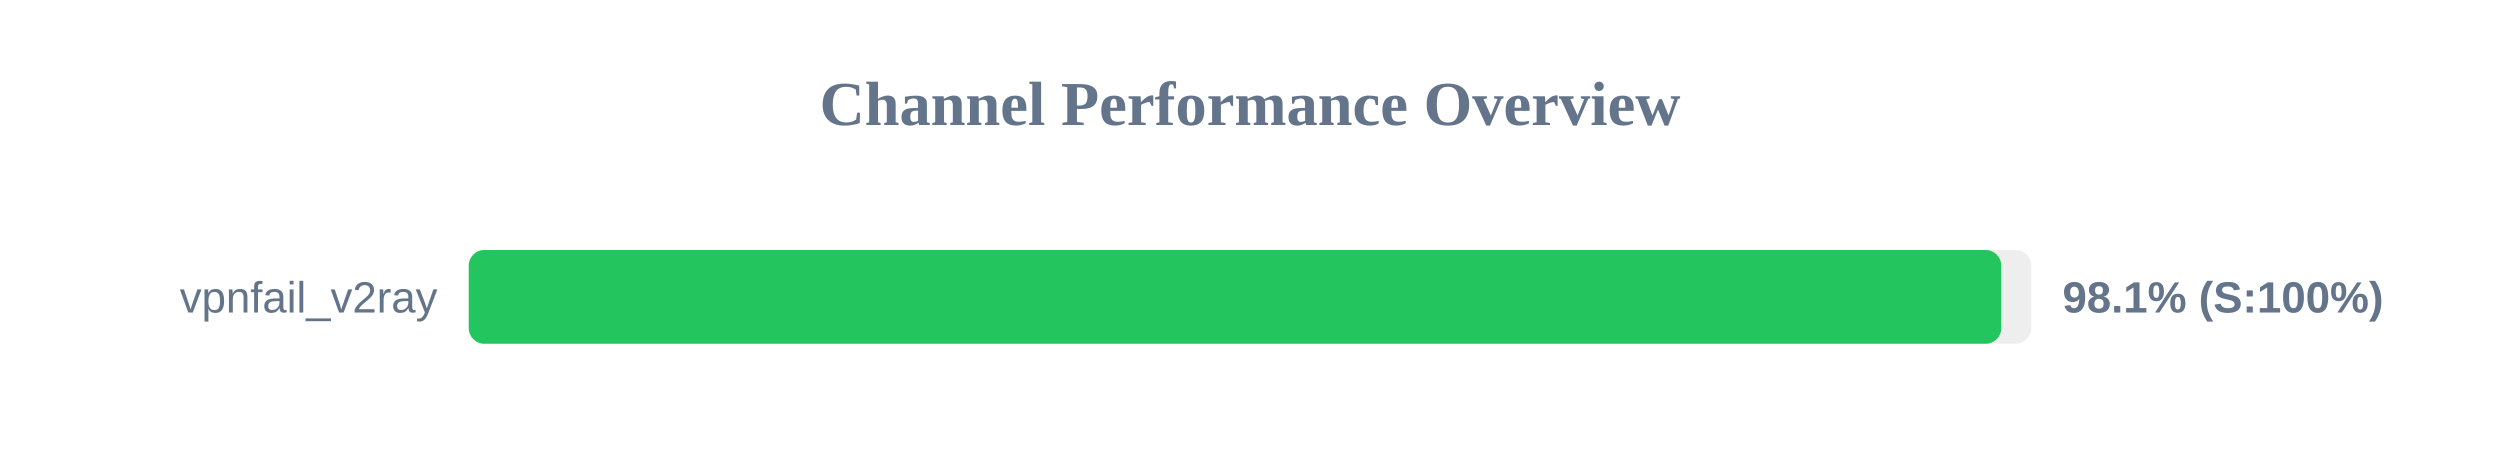
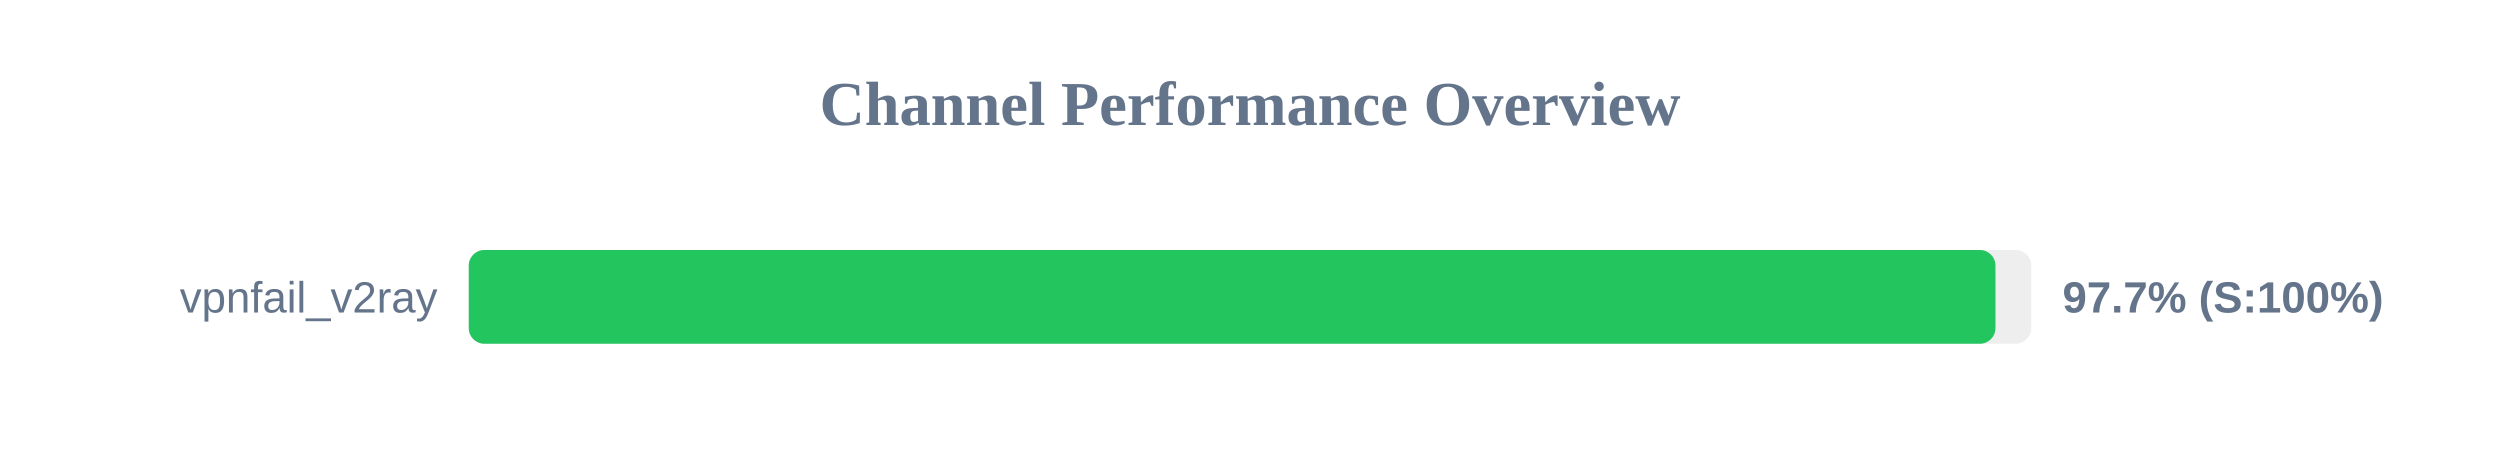
<svg xmlns="http://www.w3.org/2000/svg" width="800" height="150" version="1.1">
  <style>
        .row { font: 14px Arial; fill: #64748b; }
        .score { font: bold 14px Arial; fill: #64748b; }
    </style>
  <text x="400" y="40" text-anchor="middle" font-size="20px" font-weight="bold" fill="#64748b">Channel Performance Overview</text>
  <rect x="150" y="80" width="500" height="30" fill="#eee" rx="5" />
-   <rect x="150" y="80" width="490.4" height="30" fill="#22c55e" rx="5" />
+   <rect x="150" y="80" width="488.55" height="30" fill="#22c55e" rx="5" />
  <text x="140" y="100" text-anchor="end" class="row">vpnfail_v2ray</text>
-   <text x="660" y="100" text-anchor="start" class="score">98.1% (S:100%)</text>
+   <text x="660" y="100" text-anchor="start" class="score">97.7% (S:100%)</text>
</svg>
